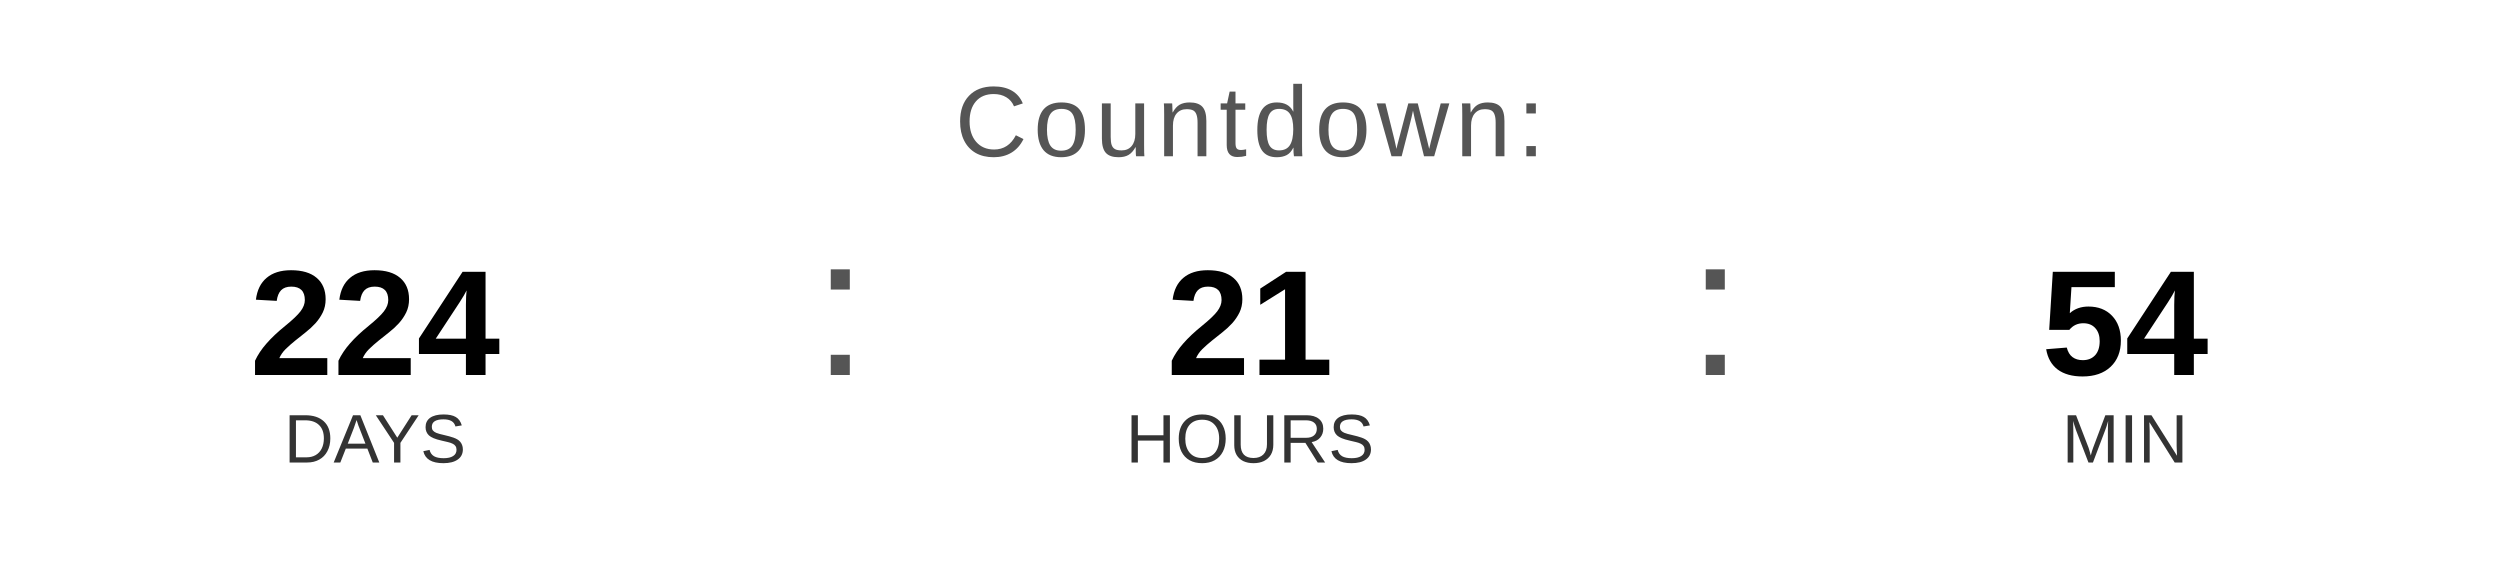
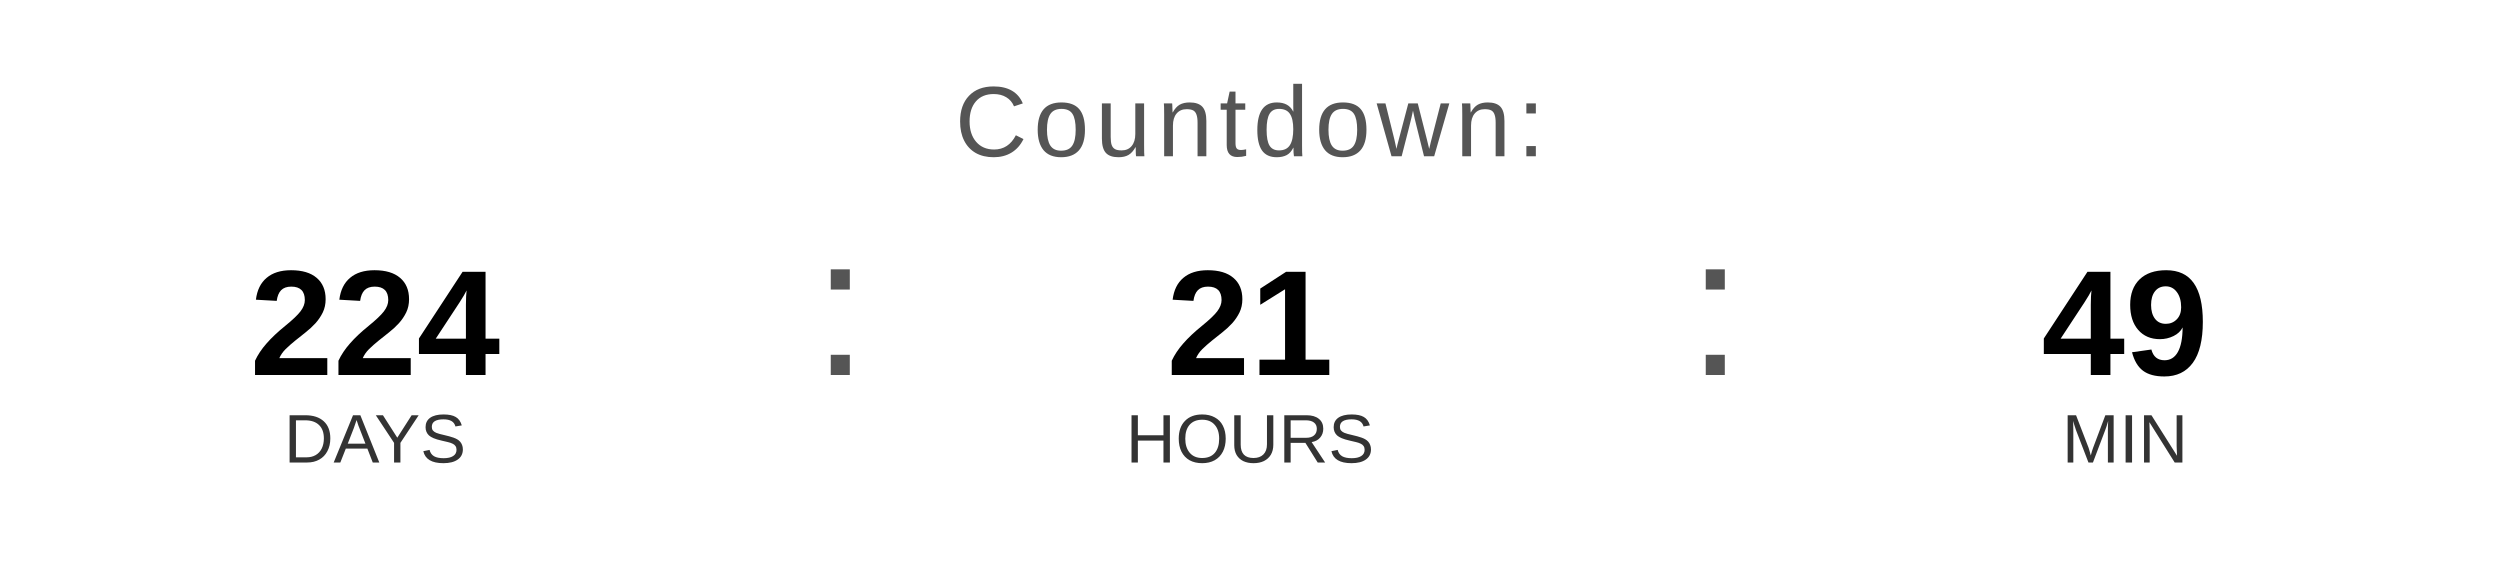
<svg xmlns="http://www.w3.org/2000/svg" width="400" height="90" viewBox="0 0 400 90">
  <text x="200" y="25" font-family="Arial, Helvetica, sans-serif" font-size="16" fill="#555555" text-anchor="middle" letter-spacing="1">
    Countdown:
  </text>
  <text x="60" y="60" font-family="Arial, Helvetica, sans-serif" font-size="24" font-weight="bold" fill="#000000" text-anchor="middle">224</text>
  <text x="60" y="74" font-family="Arial, Helvetica, sans-serif" font-size="11" fill="#333333" text-anchor="middle">DAYS</text>
  <text x="130" y="60" font-family="Arial, sans-serif" font-size="32" fill="#555555">:</text>
  <text x="200" y="60" font-family="Arial, Helvetica, sans-serif" font-size="24" font-weight="bold" fill="#000000" text-anchor="middle">21</text>
  <text x="200" y="74" font-family="Arial, Helvetica, sans-serif" font-size="11" fill="#333333" text-anchor="middle">HOURS</text>
  <text x="270" y="60" font-family="Arial, sans-serif" font-size="32" fill="#555555">:</text>
-   <text x="340" y="60" font-family="Arial, Helvetica, sans-serif" font-size="24" font-weight="bold" fill="#000000" text-anchor="middle">54</text>
+   <text x="340" y="60" font-family="Arial, Helvetica, sans-serif" font-size="24" font-weight="bold" fill="#000000" text-anchor="middle">49</text>
  <text x="340" y="74" font-family="Arial, Helvetica, sans-serif" font-size="11" fill="#333333" text-anchor="middle">MIN</text>
</svg>
